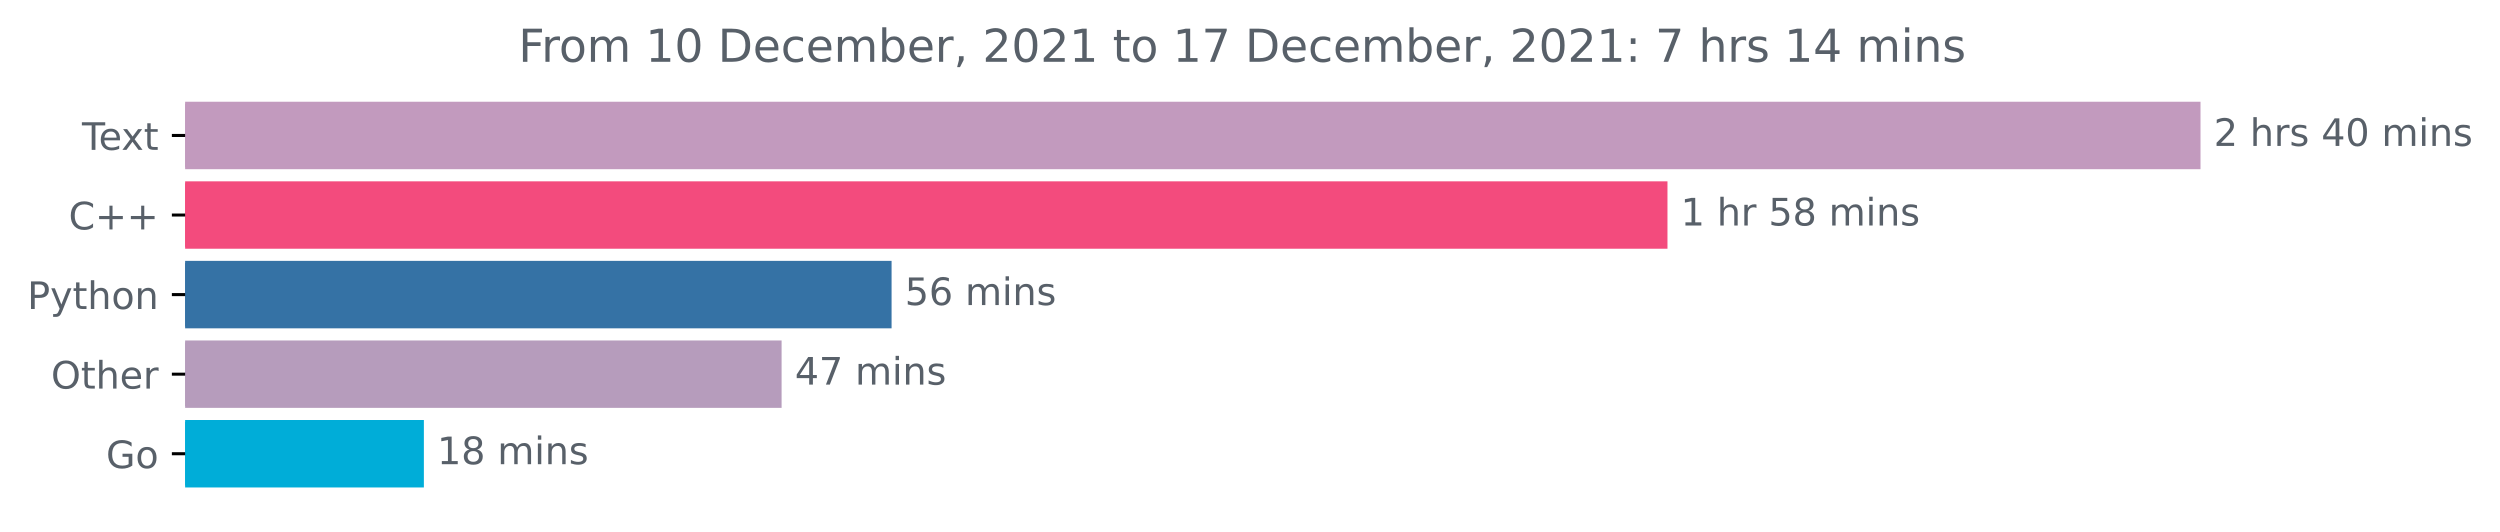
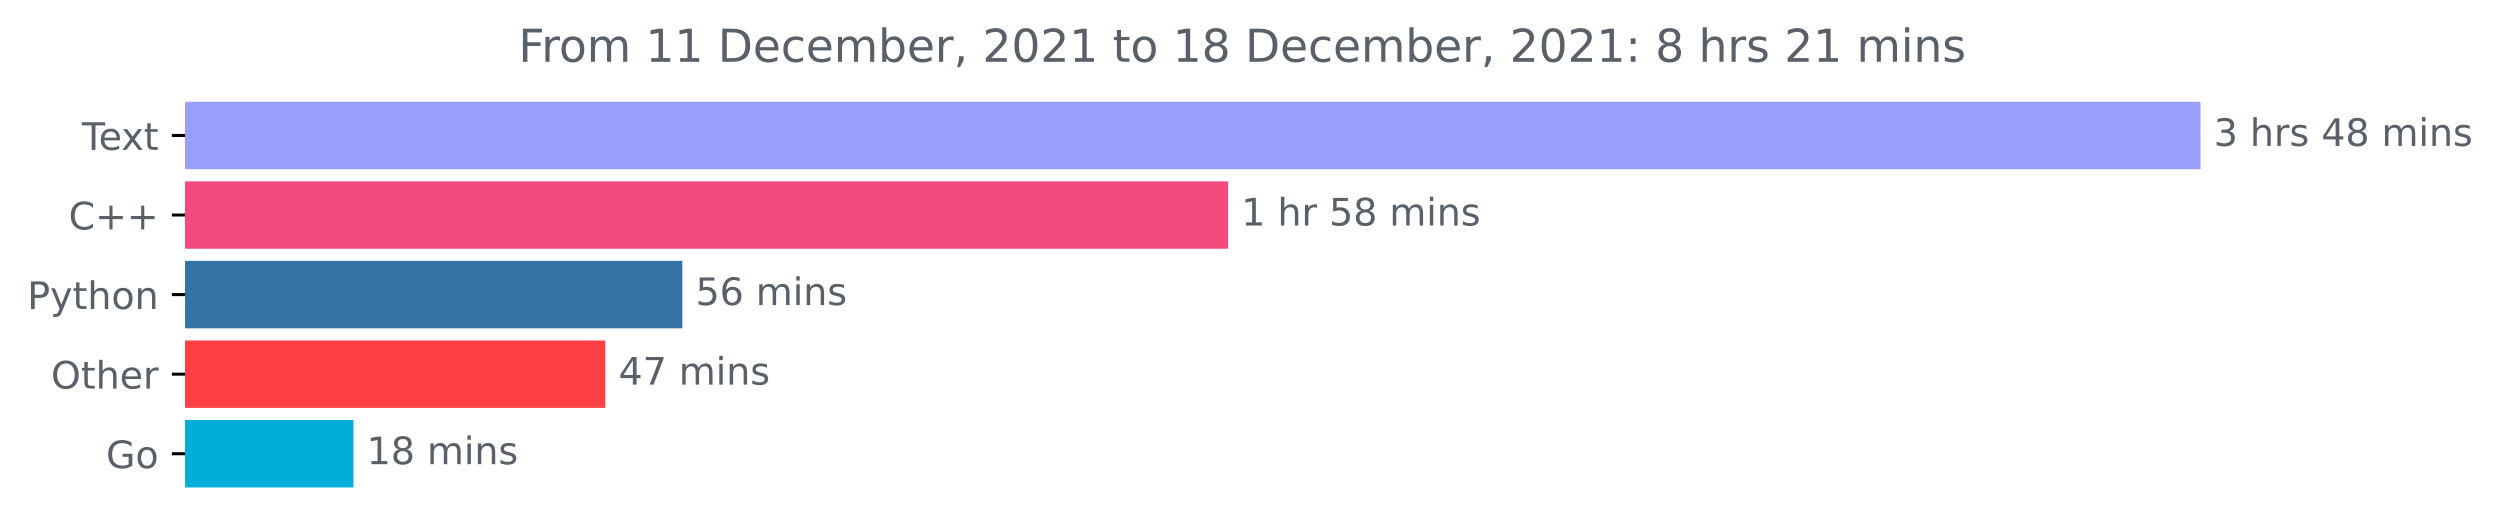
<svg xmlns="http://www.w3.org/2000/svg" xmlns:xlink="http://www.w3.org/1999/xlink" height="140.398pt" version="1.1" viewBox="0 0 659.836 140.398" width="659.836pt">
  <defs>
    <style type="text/css">*{stroke-linecap:butt;stroke-linejoin:round;}</style>
  </defs>
  <g id="figure_1">
    <g id="patch_1">
      <path d="M 0 140.398  L 659.836 140.398  L 659.836 0  L 0 0  z " style="fill:none;" />
    </g>
    <g id="axes_1">
      <g id="patch_2">
-         <path clip-path="url(#pa83c7193ed)" d="M 48.862 27.358  L 580.291 27.358  L 580.291 44.158  L 48.862 44.158  z " style="fill:#c29abe;stroke:#c29abe;stroke-linejoin:miter;" />
+         <path clip-path="url(#p46891a6273)" d="M 48.862 27.358  L 580.291 27.358  L 580.291 44.158  L 48.862 44.158  z " style="fill:#9ba0fd;stroke:#9ba0fd;stroke-linejoin:miter;" />
      </g>
      <g id="patch_3">
-         <path clip-path="url(#pa83c7193ed)" d="M 48.862 48.358  L 439.602 48.358  L 439.602 65.158  L 48.862 65.158  z " style="fill:#f34b7d;stroke:#f34b7d;stroke-linejoin:miter;" />
+         <path clip-path="url(#p46891a6273)" d="M 48.862 48.358  L 323.631 48.358  L 323.631 65.158  L 48.862 65.158  z " style="fill:#f34b7d;stroke:#f34b7d;stroke-linejoin:miter;" />
      </g>
      <g id="patch_4">
-         <path clip-path="url(#pa83c7193ed)" d="M 48.862 69.358  L 234.819 69.358  L 234.819 86.158  L 48.862 86.158  z " style="fill:#3572a5;stroke:#3572a5;stroke-linejoin:miter;" />
+         <path clip-path="url(#p46891a6273)" d="M 48.862 69.358  L 179.588 69.358  L 179.588 86.158  L 48.862 86.158  z " style="fill:#3572a5;stroke:#3572a5;stroke-linejoin:miter;" />
      </g>
      <g id="patch_5">
-         <path clip-path="url(#pa83c7193ed)" d="M 48.862 90.358  L 205.791 90.358  L 205.791 107.158  L 48.862 107.158  z " style="fill:#b69cbc;stroke:#b69cbc;stroke-linejoin:miter;" />
+         <path clip-path="url(#p46891a6273)" d="M 48.862 90.358  L 159.26 90.358  L 159.26 107.158  L 48.862 107.158  z " style="fill:#ff4044;stroke:#ff4044;stroke-linejoin:miter;" />
      </g>
      <g id="patch_6">
-         <path clip-path="url(#pa83c7193ed)" d="M 48.862 111.358  L 111.375 111.358  L 111.375 128.158  L 48.862 128.158  z " style="fill:#00add8;stroke:#00add8;stroke-linejoin:miter;" />
+         <path clip-path="url(#p46891a6273)" d="M 48.862 111.358  L 92.788 111.358  L 92.788 128.158  L 48.862 128.158  z " style="fill:#00add8;stroke:#00add8;stroke-linejoin:miter;" />
      </g>
      <g id="matplotlib.axis_1" />
      <g id="matplotlib.axis_2">
        <g id="ytick_1">
          <g id="line2d_1">
            <defs>
-               <path d="M 0 0  L -3.5 0  " id="m49da64e24d" style="stroke:#000000;stroke-width:0.8;" />
+               <path d="M 0 0  L -3.5 0  " id="macf8a00065" style="stroke:#000000;stroke-width:0.8;" />
            </defs>
            <g>
-               <use style="stroke:#000000;stroke-width:0.8;" x="48.862" xlink:href="#m49da64e24d" y="35.758" />
+               <use style="stroke:#000000;stroke-width:0.8;" x="48.862" xlink:href="#macf8a00065" y="35.758" />
            </g>
          </g>
          <g id="text_1">
            <g style="fill:#586069;" transform="translate(21.6375 39.55734)scale(0.1 -0.1)">
              <defs>
                <path d="M -19 4666  L 3928 4666  L 3928 4134  L 2272 4134  L 2272 0  L 1638 0  L 1638 4134  L -19 4134  L -19 4666  z " id="DejaVuSans-54" transform="scale(0.015625)" />
                <path d="M 3597 1894  L 3597 1613  L 953 1613  Q 991 1019 1311 708  Q 1631 397 2203 397  Q 2534 397 2845 478  Q 3156 559 3463 722  L 3463 178  Q 3153 47 2828 -22  Q 2503 -91 2169 -91  Q 1331 -91 842 396  Q 353 884 353 1716  Q 353 2575 817 3079  Q 1281 3584 2069 3584  Q 2775 3584 3186 3129  Q 3597 2675 3597 1894  z M 3022 2063  Q 3016 2534 2758 2815  Q 2500 3097 2075 3097  Q 1594 3097 1305 2825  Q 1016 2553 972 2059  L 3022 2063  z " id="DejaVuSans-65" transform="scale(0.015625)" />
                <path d="M 3513 3500  L 2247 1797  L 3578 0  L 2900 0  L 1881 1375  L 863 0  L 184 0  L 1544 1831  L 300 3500  L 978 3500  L 1906 2253  L 2834 3500  L 3513 3500  z " id="DejaVuSans-78" transform="scale(0.015625)" />
                <path d="M 1172 4494  L 1172 3500  L 2356 3500  L 2356 3053  L 1172 3053  L 1172 1153  Q 1172 725 1289 603  Q 1406 481 1766 481  L 2356 481  L 2356 0  L 1766 0  Q 1100 0 847 248  Q 594 497 594 1153  L 594 3053  L 172 3053  L 172 3500  L 594 3500  L 594 4494  L 1172 4494  z " id="DejaVuSans-74" transform="scale(0.015625)" />
              </defs>
              <use xlink:href="#DejaVuSans-54" />
              <use x="44.084" xlink:href="#DejaVuSans-65" />
              <use x="103.857" xlink:href="#DejaVuSans-78" />
              <use x="163.037" xlink:href="#DejaVuSans-74" />
            </g>
          </g>
        </g>
        <g id="ytick_2">
          <g id="line2d_2">
            <g>
-               <use style="stroke:#000000;stroke-width:0.8;" x="48.862" xlink:href="#m49da64e24d" y="56.758" />
+               <use style="stroke:#000000;stroke-width:0.8;" x="48.862" xlink:href="#macf8a00065" y="56.758" />
            </g>
          </g>
          <g id="text_2">
            <g style="fill:#586069;" transform="translate(18.12031 60.55734)scale(0.1 -0.1)">
              <defs>
                <path d="M 4122 4306  L 4122 3641  Q 3803 3938 3442 4084  Q 3081 4231 2675 4231  Q 1875 4231 1450 3742  Q 1025 3253 1025 2328  Q 1025 1406 1450 917  Q 1875 428 2675 428  Q 3081 428 3442 575  Q 3803 722 4122 1019  L 4122 359  Q 3791 134 3420 21  Q 3050 -91 2638 -91  Q 1578 -91 968 557  Q 359 1206 359 2328  Q 359 3453 968 4101  Q 1578 4750 2638 4750  Q 3056 4750 3426 4639  Q 3797 4528 4122 4306  z " id="DejaVuSans-43" transform="scale(0.015625)" />
                <path d="M 2944 4013  L 2944 2272  L 4684 2272  L 4684 1741  L 2944 1741  L 2944 0  L 2419 0  L 2419 1741  L 678 1741  L 678 2272  L 2419 2272  L 2419 4013  L 2944 4013  z " id="DejaVuSans-2b" transform="scale(0.015625)" />
              </defs>
              <use xlink:href="#DejaVuSans-43" />
              <use x="69.824" xlink:href="#DejaVuSans-2b" />
              <use x="153.613" xlink:href="#DejaVuSans-2b" />
            </g>
          </g>
        </g>
        <g id="ytick_3">
          <g id="line2d_3">
            <g>
-               <use style="stroke:#000000;stroke-width:0.8;" x="48.862" xlink:href="#m49da64e24d" y="77.758" />
+               <use style="stroke:#000000;stroke-width:0.8;" x="48.862" xlink:href="#macf8a00065" y="77.758" />
            </g>
          </g>
          <g id="text_3">
            <g style="fill:#586069;" transform="translate(7.2 81.55734)scale(0.1 -0.1)">
              <defs>
                <path d="M 1259 4147  L 1259 2394  L 2053 2394  Q 2494 2394 2734 2622  Q 2975 2850 2975 3272  Q 2975 3691 2734 3919  Q 2494 4147 2053 4147  L 1259 4147  z M 628 4666  L 2053 4666  Q 2838 4666 3239 4311  Q 3641 3956 3641 3272  Q 3641 2581 3239 2228  Q 2838 1875 2053 1875  L 1259 1875  L 1259 0  L 628 0  L 628 4666  z " id="DejaVuSans-50" transform="scale(0.015625)" />
                <path d="M 2059 -325  Q 1816 -950 1584 -1140  Q 1353 -1331 966 -1331  L 506 -1331  L 506 -850  L 844 -850  Q 1081 -850 1212 -737  Q 1344 -625 1503 -206  L 1606 56  L 191 3500  L 800 3500  L 1894 763  L 2988 3500  L 3597 3500  L 2059 -325  z " id="DejaVuSans-79" transform="scale(0.015625)" />
                <path d="M 3513 2113  L 3513 0  L 2938 0  L 2938 2094  Q 2938 2591 2744 2837  Q 2550 3084 2163 3084  Q 1697 3084 1428 2787  Q 1159 2491 1159 1978  L 1159 0  L 581 0  L 581 4863  L 1159 4863  L 1159 2956  Q 1366 3272 1645 3428  Q 1925 3584 2291 3584  Q 2894 3584 3203 3211  Q 3513 2838 3513 2113  z " id="DejaVuSans-68" transform="scale(0.015625)" />
                <path d="M 1959 3097  Q 1497 3097 1228 2736  Q 959 2375 959 1747  Q 959 1119 1226 758  Q 1494 397 1959 397  Q 2419 397 2687 759  Q 2956 1122 2956 1747  Q 2956 2369 2687 2733  Q 2419 3097 1959 3097  z M 1959 3584  Q 2709 3584 3137 3096  Q 3566 2609 3566 1747  Q 3566 888 3137 398  Q 2709 -91 1959 -91  Q 1206 -91 779 398  Q 353 888 353 1747  Q 353 2609 779 3096  Q 1206 3584 1959 3584  z " id="DejaVuSans-6f" transform="scale(0.015625)" />
                <path d="M 3513 2113  L 3513 0  L 2938 0  L 2938 2094  Q 2938 2591 2744 2837  Q 2550 3084 2163 3084  Q 1697 3084 1428 2787  Q 1159 2491 1159 1978  L 1159 0  L 581 0  L 581 3500  L 1159 3500  L 1159 2956  Q 1366 3272 1645 3428  Q 1925 3584 2291 3584  Q 2894 3584 3203 3211  Q 3513 2838 3513 2113  z " id="DejaVuSans-6e" transform="scale(0.015625)" />
              </defs>
              <use xlink:href="#DejaVuSans-50" />
              <use x="60.303" xlink:href="#DejaVuSans-79" />
              <use x="119.482" xlink:href="#DejaVuSans-74" />
              <use x="158.691" xlink:href="#DejaVuSans-68" />
              <use x="222.07" xlink:href="#DejaVuSans-6f" />
              <use x="283.252" xlink:href="#DejaVuSans-6e" />
            </g>
          </g>
        </g>
        <g id="ytick_4">
          <g id="line2d_4">
            <g>
-               <use style="stroke:#000000;stroke-width:0.8;" x="48.862" xlink:href="#m49da64e24d" y="98.758" />
+               <use style="stroke:#000000;stroke-width:0.8;" x="48.862" xlink:href="#macf8a00065" y="98.758" />
            </g>
          </g>
          <g id="text_4">
            <g style="fill:#586069;" transform="translate(13.46875 102.5573)scale(0.1 -0.1)">
              <defs>
                <path d="M 2522 4238  Q 1834 4238 1429 3725  Q 1025 3213 1025 2328  Q 1025 1447 1429 934  Q 1834 422 2522 422  Q 3209 422 3611 934  Q 4013 1447 4013 2328  Q 4013 3213 3611 3725  Q 3209 4238 2522 4238  z M 2522 4750  Q 3503 4750 4090 4092  Q 4678 3434 4678 2328  Q 4678 1225 4090 567  Q 3503 -91 2522 -91  Q 1538 -91 948 565  Q 359 1222 359 2328  Q 359 3434 948 4092  Q 1538 4750 2522 4750  z " id="DejaVuSans-4f" transform="scale(0.015625)" />
                <path d="M 2631 2963  Q 2534 3019 2420 3045  Q 2306 3072 2169 3072  Q 1681 3072 1420 2755  Q 1159 2438 1159 1844  L 1159 0  L 581 0  L 581 3500  L 1159 3500  L 1159 2956  Q 1341 3275 1631 3429  Q 1922 3584 2338 3584  Q 2397 3584 2469 3576  Q 2541 3569 2628 3553  L 2631 2963  z " id="DejaVuSans-72" transform="scale(0.015625)" />
              </defs>
              <use xlink:href="#DejaVuSans-4f" />
              <use x="78.711" xlink:href="#DejaVuSans-74" />
              <use x="117.92" xlink:href="#DejaVuSans-68" />
              <use x="181.299" xlink:href="#DejaVuSans-65" />
              <use x="242.822" xlink:href="#DejaVuSans-72" />
            </g>
          </g>
        </g>
        <g id="ytick_5">
          <g id="line2d_5">
            <g>
-               <use style="stroke:#000000;stroke-width:0.8;" x="48.862" xlink:href="#m49da64e24d" y="119.758" />
+               <use style="stroke:#000000;stroke-width:0.8;" x="48.862" xlink:href="#macf8a00065" y="119.758" />
            </g>
          </g>
          <g id="text_5">
            <g style="fill:#586069;" transform="translate(27.99531 123.5573)scale(0.1 -0.1)">
              <defs>
                <path d="M 3809 666  L 3809 1919  L 2778 1919  L 2778 2438  L 4434 2438  L 4434 434  Q 4069 175 3628 42  Q 3188 -91 2688 -91  Q 1594 -91 976 548  Q 359 1188 359 2328  Q 359 3472 976 4111  Q 1594 4750 2688 4750  Q 3144 4750 3555 4637  Q 3966 4525 4313 4306  L 4313 3634  Q 3963 3931 3569 4081  Q 3175 4231 2741 4231  Q 1884 4231 1454 3753  Q 1025 3275 1025 2328  Q 1025 1384 1454 906  Q 1884 428 2741 428  Q 3075 428 3337 486  Q 3600 544 3809 666  z " id="DejaVuSans-47" transform="scale(0.015625)" />
              </defs>
              <use xlink:href="#DejaVuSans-47" />
              <use x="77.49" xlink:href="#DejaVuSans-6f" />
            </g>
          </g>
        </g>
      </g>
      <g id="text_6">
        <g style="fill:#586069;" transform="translate(584.2911 38.5175)scale(0.1 -0.1)">
          <defs>
-             <path d="M 1228 531  L 3431 531  L 3431 0  L 469 0  L 469 531  Q 828 903 1448 1529  Q 2069 2156 2228 2338  Q 2531 2678 2651 2914  Q 2772 3150 2772 3378  Q 2772 3750 2511 3984  Q 2250 4219 1831 4219  Q 1534 4219 1204 4116  Q 875 4013 500 3803  L 500 4441  Q 881 4594 1212 4672  Q 1544 4750 1819 4750  Q 2544 4750 2975 4387  Q 3406 4025 3406 3419  Q 3406 3131 3298 2873  Q 3191 2616 2906 2266  Q 2828 2175 2409 1742  Q 1991 1309 1228 531  z " id="DejaVuSans-32" transform="scale(0.015625)" />
+             <path d="M 2597 2516  Q 3050 2419 3304 2112  Q 3559 1806 3559 1356  Q 3559 666 3084 287  Q 2609 -91 1734 -91  Q 1441 -91 1130 -33  Q 819 25 488 141  L 488 750  Q 750 597 1062 519  Q 1375 441 1716 441  Q 2309 441 2620 675  Q 2931 909 2931 1356  Q 2931 1769 2642 2001  Q 2353 2234 1838 2234  L 1294 2234  L 1294 2753  L 1863 2753  Q 2328 2753 2575 2939  Q 2822 3125 2822 3475  Q 2822 3834 2567 4026  Q 2313 4219 1838 4219  Q 1578 4219 1281 4162  Q 984 4106 628 3988  L 628 4550  Q 988 4650 1302 4700  Q 1616 4750 1894 4750  Q 2613 4750 3031 4423  Q 3450 4097 3450 3541  Q 3450 3153 3228 2886  Q 3006 2619 2597 2516  z " id="DejaVuSans-33" transform="scale(0.015625)" />
            <path id="DejaVuSans-20" transform="scale(0.015625)" />
            <path d="M 2834 3397  L 2834 2853  Q 2591 2978 2328 3040  Q 2066 3103 1784 3103  Q 1356 3103 1142 2972  Q 928 2841 928 2578  Q 928 2378 1081 2264  Q 1234 2150 1697 2047  L 1894 2003  Q 2506 1872 2764 1633  Q 3022 1394 3022 966  Q 3022 478 2636 193  Q 2250 -91 1575 -91  Q 1294 -91 989 -36  Q 684 19 347 128  L 347 722  Q 666 556 975 473  Q 1284 391 1588 391  Q 1994 391 2212 530  Q 2431 669 2431 922  Q 2431 1156 2273 1281  Q 2116 1406 1581 1522  L 1381 1569  Q 847 1681 609 1914  Q 372 2147 372 2553  Q 372 3047 722 3315  Q 1072 3584 1716 3584  Q 2034 3584 2315 3537  Q 2597 3491 2834 3397  z " id="DejaVuSans-73" transform="scale(0.015625)" />
            <path d="M 2419 4116  L 825 1625  L 2419 1625  L 2419 4116  z M 2253 4666  L 3047 4666  L 3047 1625  L 3713 1625  L 3713 1100  L 3047 1100  L 3047 0  L 2419 0  L 2419 1100  L 313 1100  L 313 1709  L 2253 4666  z " id="DejaVuSans-34" transform="scale(0.015625)" />
-             <path d="M 2034 4250  Q 1547 4250 1301 3770  Q 1056 3291 1056 2328  Q 1056 1369 1301 889  Q 1547 409 2034 409  Q 2525 409 2770 889  Q 3016 1369 3016 2328  Q 3016 3291 2770 3770  Q 2525 4250 2034 4250  z M 2034 4750  Q 2819 4750 3233 4129  Q 3647 3509 3647 2328  Q 3647 1150 3233 529  Q 2819 -91 2034 -91  Q 1250 -91 836 529  Q 422 1150 422 2328  Q 422 3509 836 4129  Q 1250 4750 2034 4750  z " id="DejaVuSans-30" transform="scale(0.015625)" />
+             <path d="M 2034 2216  Q 1584 2216 1326 1975  Q 1069 1734 1069 1313  Q 1069 891 1326 650  Q 1584 409 2034 409  Q 2484 409 2743 651  Q 3003 894 3003 1313  Q 3003 1734 2745 1975  Q 2488 2216 2034 2216  z M 1403 2484  Q 997 2584 770 2862  Q 544 3141 544 3541  Q 544 4100 942 4425  Q 1341 4750 2034 4750  Q 2731 4750 3128 4425  Q 3525 4100 3525 3541  Q 3525 3141 3298 2862  Q 3072 2584 2669 2484  Q 3125 2378 3379 2068  Q 3634 1759 3634 1313  Q 3634 634 3220 271  Q 2806 -91 2034 -91  Q 1263 -91 848 271  Q 434 634 434 1313  Q 434 1759 690 2068  Q 947 2378 1403 2484  z M 1172 3481  Q 1172 3119 1398 2916  Q 1625 2713 2034 2713  Q 2441 2713 2670 2916  Q 2900 3119 2900 3481  Q 2900 3844 2670 4047  Q 2441 4250 2034 4250  Q 1625 4250 1398 4047  Q 1172 3844 1172 3481  z " id="DejaVuSans-38" transform="scale(0.015625)" />
            <path d="M 3328 2828  Q 3544 3216 3844 3400  Q 4144 3584 4550 3584  Q 5097 3584 5394 3201  Q 5691 2819 5691 2113  L 5691 0  L 5113 0  L 5113 2094  Q 5113 2597 4934 2840  Q 4756 3084 4391 3084  Q 3944 3084 3684 2787  Q 3425 2491 3425 1978  L 3425 0  L 2847 0  L 2847 2094  Q 2847 2600 2669 2842  Q 2491 3084 2119 3084  Q 1678 3084 1418 2786  Q 1159 2488 1159 1978  L 1159 0  L 581 0  L 581 3500  L 1159 3500  L 1159 2956  Q 1356 3278 1631 3431  Q 1906 3584 2284 3584  Q 2666 3584 2933 3390  Q 3200 3197 3328 2828  z " id="DejaVuSans-6d" transform="scale(0.015625)" />
            <path d="M 603 3500  L 1178 3500  L 1178 0  L 603 0  L 603 3500  z M 603 4863  L 1178 4863  L 1178 4134  L 603 4134  L 603 4863  z " id="DejaVuSans-69" transform="scale(0.015625)" />
          </defs>
-           <use xlink:href="#DejaVuSans-32" />
+           <use xlink:href="#DejaVuSans-33" />
          <use x="63.623" xlink:href="#DejaVuSans-20" />
          <use x="95.41" xlink:href="#DejaVuSans-68" />
          <use x="158.789" xlink:href="#DejaVuSans-72" />
          <use x="199.902" xlink:href="#DejaVuSans-73" />
          <use x="252.002" xlink:href="#DejaVuSans-20" />
          <use x="283.789" xlink:href="#DejaVuSans-34" />
-           <use x="347.412" xlink:href="#DejaVuSans-30" />
+           <use x="347.412" xlink:href="#DejaVuSans-38" />
          <use x="411.035" xlink:href="#DejaVuSans-20" />
          <use x="442.822" xlink:href="#DejaVuSans-6d" />
          <use x="540.234" xlink:href="#DejaVuSans-69" />
          <use x="568.018" xlink:href="#DejaVuSans-6e" />
          <use x="631.396" xlink:href="#DejaVuSans-73" />
        </g>
      </g>
      <g id="text_7">
-         <g style="fill:#586069;" transform="translate(443.6019 59.5175)scale(0.1 -0.1)">
+         <g style="fill:#586069;" transform="translate(327.6306 59.5175)scale(0.1 -0.1)">
          <defs>
            <path d="M 794 531  L 1825 531  L 1825 4091  L 703 3866  L 703 4441  L 1819 4666  L 2450 4666  L 2450 531  L 3481 531  L 3481 0  L 794 0  L 794 531  z " id="DejaVuSans-31" transform="scale(0.015625)" />
            <path d="M 691 4666  L 3169 4666  L 3169 4134  L 1269 4134  L 1269 2991  Q 1406 3038 1543 3061  Q 1681 3084 1819 3084  Q 2600 3084 3056 2656  Q 3513 2228 3513 1497  Q 3513 744 3044 326  Q 2575 -91 1722 -91  Q 1428 -91 1123 -41  Q 819 9 494 109  L 494 744  Q 775 591 1075 516  Q 1375 441 1709 441  Q 2250 441 2565 725  Q 2881 1009 2881 1497  Q 2881 1984 2565 2268  Q 2250 2553 1709 2553  Q 1456 2553 1204 2497  Q 953 2441 691 2322  L 691 4666  z " id="DejaVuSans-35" transform="scale(0.015625)" />
-             <path d="M 2034 2216  Q 1584 2216 1326 1975  Q 1069 1734 1069 1313  Q 1069 891 1326 650  Q 1584 409 2034 409  Q 2484 409 2743 651  Q 3003 894 3003 1313  Q 3003 1734 2745 1975  Q 2488 2216 2034 2216  z M 1403 2484  Q 997 2584 770 2862  Q 544 3141 544 3541  Q 544 4100 942 4425  Q 1341 4750 2034 4750  Q 2731 4750 3128 4425  Q 3525 4100 3525 3541  Q 3525 3141 3298 2862  Q 3072 2584 2669 2484  Q 3125 2378 3379 2068  Q 3634 1759 3634 1313  Q 3634 634 3220 271  Q 2806 -91 2034 -91  Q 1263 -91 848 271  Q 434 634 434 1313  Q 434 1759 690 2068  Q 947 2378 1403 2484  z M 1172 3481  Q 1172 3119 1398 2916  Q 1625 2713 2034 2713  Q 2441 2713 2670 2916  Q 2900 3119 2900 3481  Q 2900 3844 2670 4047  Q 2441 4250 2034 4250  Q 1625 4250 1398 4047  Q 1172 3844 1172 3481  z " id="DejaVuSans-38" transform="scale(0.015625)" />
          </defs>
          <use xlink:href="#DejaVuSans-31" />
          <use x="63.623" xlink:href="#DejaVuSans-20" />
          <use x="95.41" xlink:href="#DejaVuSans-68" />
          <use x="158.789" xlink:href="#DejaVuSans-72" />
          <use x="199.902" xlink:href="#DejaVuSans-20" />
          <use x="231.689" xlink:href="#DejaVuSans-35" />
          <use x="295.312" xlink:href="#DejaVuSans-38" />
          <use x="358.936" xlink:href="#DejaVuSans-20" />
          <use x="390.723" xlink:href="#DejaVuSans-6d" />
          <use x="488.135" xlink:href="#DejaVuSans-69" />
          <use x="515.918" xlink:href="#DejaVuSans-6e" />
          <use x="579.297" xlink:href="#DejaVuSans-73" />
        </g>
      </g>
      <g id="text_8">
-         <g style="fill:#586069;" transform="translate(238.8194 80.5175)scale(0.1 -0.1)">
+         <g style="fill:#586069;" transform="translate(183.5876 80.5175)scale(0.1 -0.1)">
          <defs>
            <path d="M 2113 2584  Q 1688 2584 1439 2293  Q 1191 2003 1191 1497  Q 1191 994 1439 701  Q 1688 409 2113 409  Q 2538 409 2786 701  Q 3034 994 3034 1497  Q 3034 2003 2786 2293  Q 2538 2584 2113 2584  z M 3366 4563  L 3366 3988  Q 3128 4100 2886 4159  Q 2644 4219 2406 4219  Q 1781 4219 1451 3797  Q 1122 3375 1075 2522  Q 1259 2794 1537 2939  Q 1816 3084 2150 3084  Q 2853 3084 3261 2657  Q 3669 2231 3669 1497  Q 3669 778 3244 343  Q 2819 -91 2113 -91  Q 1303 -91 875 529  Q 447 1150 447 2328  Q 447 3434 972 4092  Q 1497 4750 2381 4750  Q 2619 4750 2861 4703  Q 3103 4656 3366 4563  z " id="DejaVuSans-36" transform="scale(0.015625)" />
          </defs>
          <use xlink:href="#DejaVuSans-35" />
          <use x="63.623" xlink:href="#DejaVuSans-36" />
          <use x="127.246" xlink:href="#DejaVuSans-20" />
          <use x="159.033" xlink:href="#DejaVuSans-6d" />
          <use x="256.445" xlink:href="#DejaVuSans-69" />
          <use x="284.229" xlink:href="#DejaVuSans-6e" />
          <use x="347.607" xlink:href="#DejaVuSans-73" />
        </g>
      </g>
      <g id="text_9">
-         <g style="fill:#586069;" transform="translate(209.7906 101.5175)scale(0.1 -0.1)">
+         <g style="fill:#586069;" transform="translate(163.2604 101.5175)scale(0.1 -0.1)">
          <defs>
            <path d="M 525 4666  L 3525 4666  L 3525 4397  L 1831 0  L 1172 0  L 2766 4134  L 525 4134  L 525 4666  z " id="DejaVuSans-37" transform="scale(0.015625)" />
          </defs>
          <use xlink:href="#DejaVuSans-34" />
          <use x="63.623" xlink:href="#DejaVuSans-37" />
          <use x="127.246" xlink:href="#DejaVuSans-20" />
          <use x="159.033" xlink:href="#DejaVuSans-6d" />
          <use x="256.445" xlink:href="#DejaVuSans-69" />
          <use x="284.229" xlink:href="#DejaVuSans-6e" />
          <use x="347.607" xlink:href="#DejaVuSans-73" />
        </g>
      </g>
      <g id="text_10">
-         <g style="fill:#586069;" transform="translate(115.3751 122.5175)scale(0.1 -0.1)">
+         <g style="fill:#586069;" transform="translate(96.78801 122.5175)scale(0.1 -0.1)">
          <use xlink:href="#DejaVuSans-31" />
          <use x="63.623" xlink:href="#DejaVuSans-38" />
          <use x="127.246" xlink:href="#DejaVuSans-20" />
          <use x="159.033" xlink:href="#DejaVuSans-6d" />
          <use x="256.445" xlink:href="#DejaVuSans-69" />
          <use x="284.229" xlink:href="#DejaVuSans-6e" />
          <use x="347.607" xlink:href="#DejaVuSans-73" />
        </g>
      </g>
      <g id="text_11">
        <g style="fill:#586069;" transform="translate(136.8394 16.31812)scale(0.12 -0.12)">
          <defs>
            <path d="M 628 4666  L 3309 4666  L 3309 4134  L 1259 4134  L 1259 2759  L 3109 2759  L 3109 2228  L 1259 2228  L 1259 0  L 628 0  L 628 4666  z " id="DejaVuSans-46" transform="scale(0.015625)" />
            <path d="M 1259 4147  L 1259 519  L 2022 519  Q 2988 519 3436 956  Q 3884 1394 3884 2338  Q 3884 3275 3436 3711  Q 2988 4147 2022 4147  L 1259 4147  z M 628 4666  L 1925 4666  Q 3281 4666 3915 4102  Q 4550 3538 4550 2338  Q 4550 1131 3912 565  Q 3275 0 1925 0  L 628 0  L 628 4666  z " id="DejaVuSans-44" transform="scale(0.015625)" />
            <path d="M 3122 3366  L 3122 2828  Q 2878 2963 2633 3030  Q 2388 3097 2138 3097  Q 1578 3097 1268 2742  Q 959 2388 959 1747  Q 959 1106 1268 751  Q 1578 397 2138 397  Q 2388 397 2633 464  Q 2878 531 3122 666  L 3122 134  Q 2881 22 2623 -34  Q 2366 -91 2075 -91  Q 1284 -91 818 406  Q 353 903 353 1747  Q 353 2603 823 3093  Q 1294 3584 2113 3584  Q 2378 3584 2631 3529  Q 2884 3475 3122 3366  z " id="DejaVuSans-63" transform="scale(0.015625)" />
            <path d="M 3116 1747  Q 3116 2381 2855 2742  Q 2594 3103 2138 3103  Q 1681 3103 1420 2742  Q 1159 2381 1159 1747  Q 1159 1113 1420 752  Q 1681 391 2138 391  Q 2594 391 2855 752  Q 3116 1113 3116 1747  z M 1159 2969  Q 1341 3281 1617 3432  Q 1894 3584 2278 3584  Q 2916 3584 3314 3078  Q 3713 2572 3713 1747  Q 3713 922 3314 415  Q 2916 -91 2278 -91  Q 1894 -91 1617 61  Q 1341 213 1159 525  L 1159 0  L 581 0  L 581 4863  L 1159 4863  L 1159 2969  z " id="DejaVuSans-62" transform="scale(0.015625)" />
            <path d="M 750 794  L 1409 794  L 1409 256  L 897 -744  L 494 -744  L 750 256  L 750 794  z " id="DejaVuSans-2c" transform="scale(0.015625)" />
+             <path d="M 1228 531  L 3431 531  L 3431 0  L 469 0  L 469 531  Q 828 903 1448 1529  Q 2069 2156 2228 2338  Q 2531 2678 2651 2914  Q 2772 3150 2772 3378  Q 2772 3750 2511 3984  Q 2250 4219 1831 4219  Q 1534 4219 1204 4116  Q 875 4013 500 3803  L 500 4441  Q 881 4594 1212 4672  Q 1544 4750 1819 4750  Q 2544 4750 2975 4387  Q 3406 4025 3406 3419  Q 3406 3131 3298 2873  Q 3191 2616 2906 2266  Q 2828 2175 2409 1742  Q 1991 1309 1228 531  z " id="DejaVuSans-32" transform="scale(0.015625)" />
+             <path d="M 2034 4250  Q 1547 4250 1301 3770  Q 1056 3291 1056 2328  Q 1056 1369 1301 889  Q 1547 409 2034 409  Q 2525 409 2770 889  Q 3016 1369 3016 2328  Q 3016 3291 2770 3770  Q 2525 4250 2034 4250  z M 2034 4750  Q 2819 4750 3233 4129  Q 3647 3509 3647 2328  Q 3647 1150 3233 529  Q 2819 -91 2034 -91  Q 1250 -91 836 529  Q 422 1150 422 2328  Q 422 3509 836 4129  Q 1250 4750 2034 4750  z " id="DejaVuSans-30" transform="scale(0.015625)" />
            <path d="M 750 794  L 1409 794  L 1409 0  L 750 0  L 750 794  z M 750 3309  L 1409 3309  L 1409 2516  L 750 2516  L 750 3309  z " id="DejaVuSans-3a" transform="scale(0.015625)" />
          </defs>
          <use xlink:href="#DejaVuSans-46" />
          <use x="50.27" xlink:href="#DejaVuSans-72" />
          <use x="89.133" xlink:href="#DejaVuSans-6f" />
          <use x="150.314" xlink:href="#DejaVuSans-6d" />
          <use x="247.727" xlink:href="#DejaVuSans-20" />
          <use x="279.514" xlink:href="#DejaVuSans-31" />
-           <use x="343.137" xlink:href="#DejaVuSans-30" />
+           <use x="343.137" xlink:href="#DejaVuSans-31" />
          <use x="406.76" xlink:href="#DejaVuSans-20" />
          <use x="438.547" xlink:href="#DejaVuSans-44" />
          <use x="515.549" xlink:href="#DejaVuSans-65" />
          <use x="577.072" xlink:href="#DejaVuSans-63" />
          <use x="632.053" xlink:href="#DejaVuSans-65" />
          <use x="693.576" xlink:href="#DejaVuSans-6d" />
          <use x="790.988" xlink:href="#DejaVuSans-62" />
          <use x="854.465" xlink:href="#DejaVuSans-65" />
          <use x="915.988" xlink:href="#DejaVuSans-72" />
          <use x="957.102" xlink:href="#DejaVuSans-2c" />
          <use x="988.889" xlink:href="#DejaVuSans-20" />
          <use x="1020.676" xlink:href="#DejaVuSans-32" />
          <use x="1084.299" xlink:href="#DejaVuSans-30" />
          <use x="1147.922" xlink:href="#DejaVuSans-32" />
          <use x="1211.545" xlink:href="#DejaVuSans-31" />
          <use x="1275.168" xlink:href="#DejaVuSans-20" />
          <use x="1306.955" xlink:href="#DejaVuSans-74" />
          <use x="1346.164" xlink:href="#DejaVuSans-6f" />
          <use x="1407.346" xlink:href="#DejaVuSans-20" />
          <use x="1439.133" xlink:href="#DejaVuSans-31" />
-           <use x="1502.756" xlink:href="#DejaVuSans-37" />
+           <use x="1502.756" xlink:href="#DejaVuSans-38" />
          <use x="1566.379" xlink:href="#DejaVuSans-20" />
          <use x="1598.166" xlink:href="#DejaVuSans-44" />
          <use x="1675.168" xlink:href="#DejaVuSans-65" />
          <use x="1736.691" xlink:href="#DejaVuSans-63" />
          <use x="1791.672" xlink:href="#DejaVuSans-65" />
          <use x="1853.195" xlink:href="#DejaVuSans-6d" />
          <use x="1950.607" xlink:href="#DejaVuSans-62" />
          <use x="2014.084" xlink:href="#DejaVuSans-65" />
          <use x="2075.607" xlink:href="#DejaVuSans-72" />
          <use x="2116.721" xlink:href="#DejaVuSans-2c" />
          <use x="2148.508" xlink:href="#DejaVuSans-20" />
          <use x="2180.295" xlink:href="#DejaVuSans-32" />
          <use x="2243.918" xlink:href="#DejaVuSans-30" />
          <use x="2307.541" xlink:href="#DejaVuSans-32" />
          <use x="2371.164" xlink:href="#DejaVuSans-31" />
          <use x="2434.787" xlink:href="#DejaVuSans-3a" />
          <use x="2468.479" xlink:href="#DejaVuSans-20" />
-           <use x="2500.266" xlink:href="#DejaVuSans-37" />
+           <use x="2500.266" xlink:href="#DejaVuSans-38" />
          <use x="2563.889" xlink:href="#DejaVuSans-20" />
          <use x="2595.676" xlink:href="#DejaVuSans-68" />
          <use x="2659.055" xlink:href="#DejaVuSans-72" />
          <use x="2700.168" xlink:href="#DejaVuSans-73" />
          <use x="2752.268" xlink:href="#DejaVuSans-20" />
-           <use x="2784.055" xlink:href="#DejaVuSans-31" />
-           <use x="2847.678" xlink:href="#DejaVuSans-34" />
+           <use x="2784.055" xlink:href="#DejaVuSans-32" />
+           <use x="2847.678" xlink:href="#DejaVuSans-31" />
          <use x="2911.301" xlink:href="#DejaVuSans-20" />
          <use x="2943.088" xlink:href="#DejaVuSans-6d" />
          <use x="3040.5" xlink:href="#DejaVuSans-69" />
          <use x="3068.283" xlink:href="#DejaVuSans-6e" />
          <use x="3131.662" xlink:href="#DejaVuSans-73" />
        </g>
      </g>
    </g>
  </g>
  <defs>
-     <clipPath id="pa83c7193ed">
+     <clipPath id="p46891a6273">
      <rect height="110.88" width="558" x="48.862" y="22.318" />
    </clipPath>
  </defs>
</svg>
